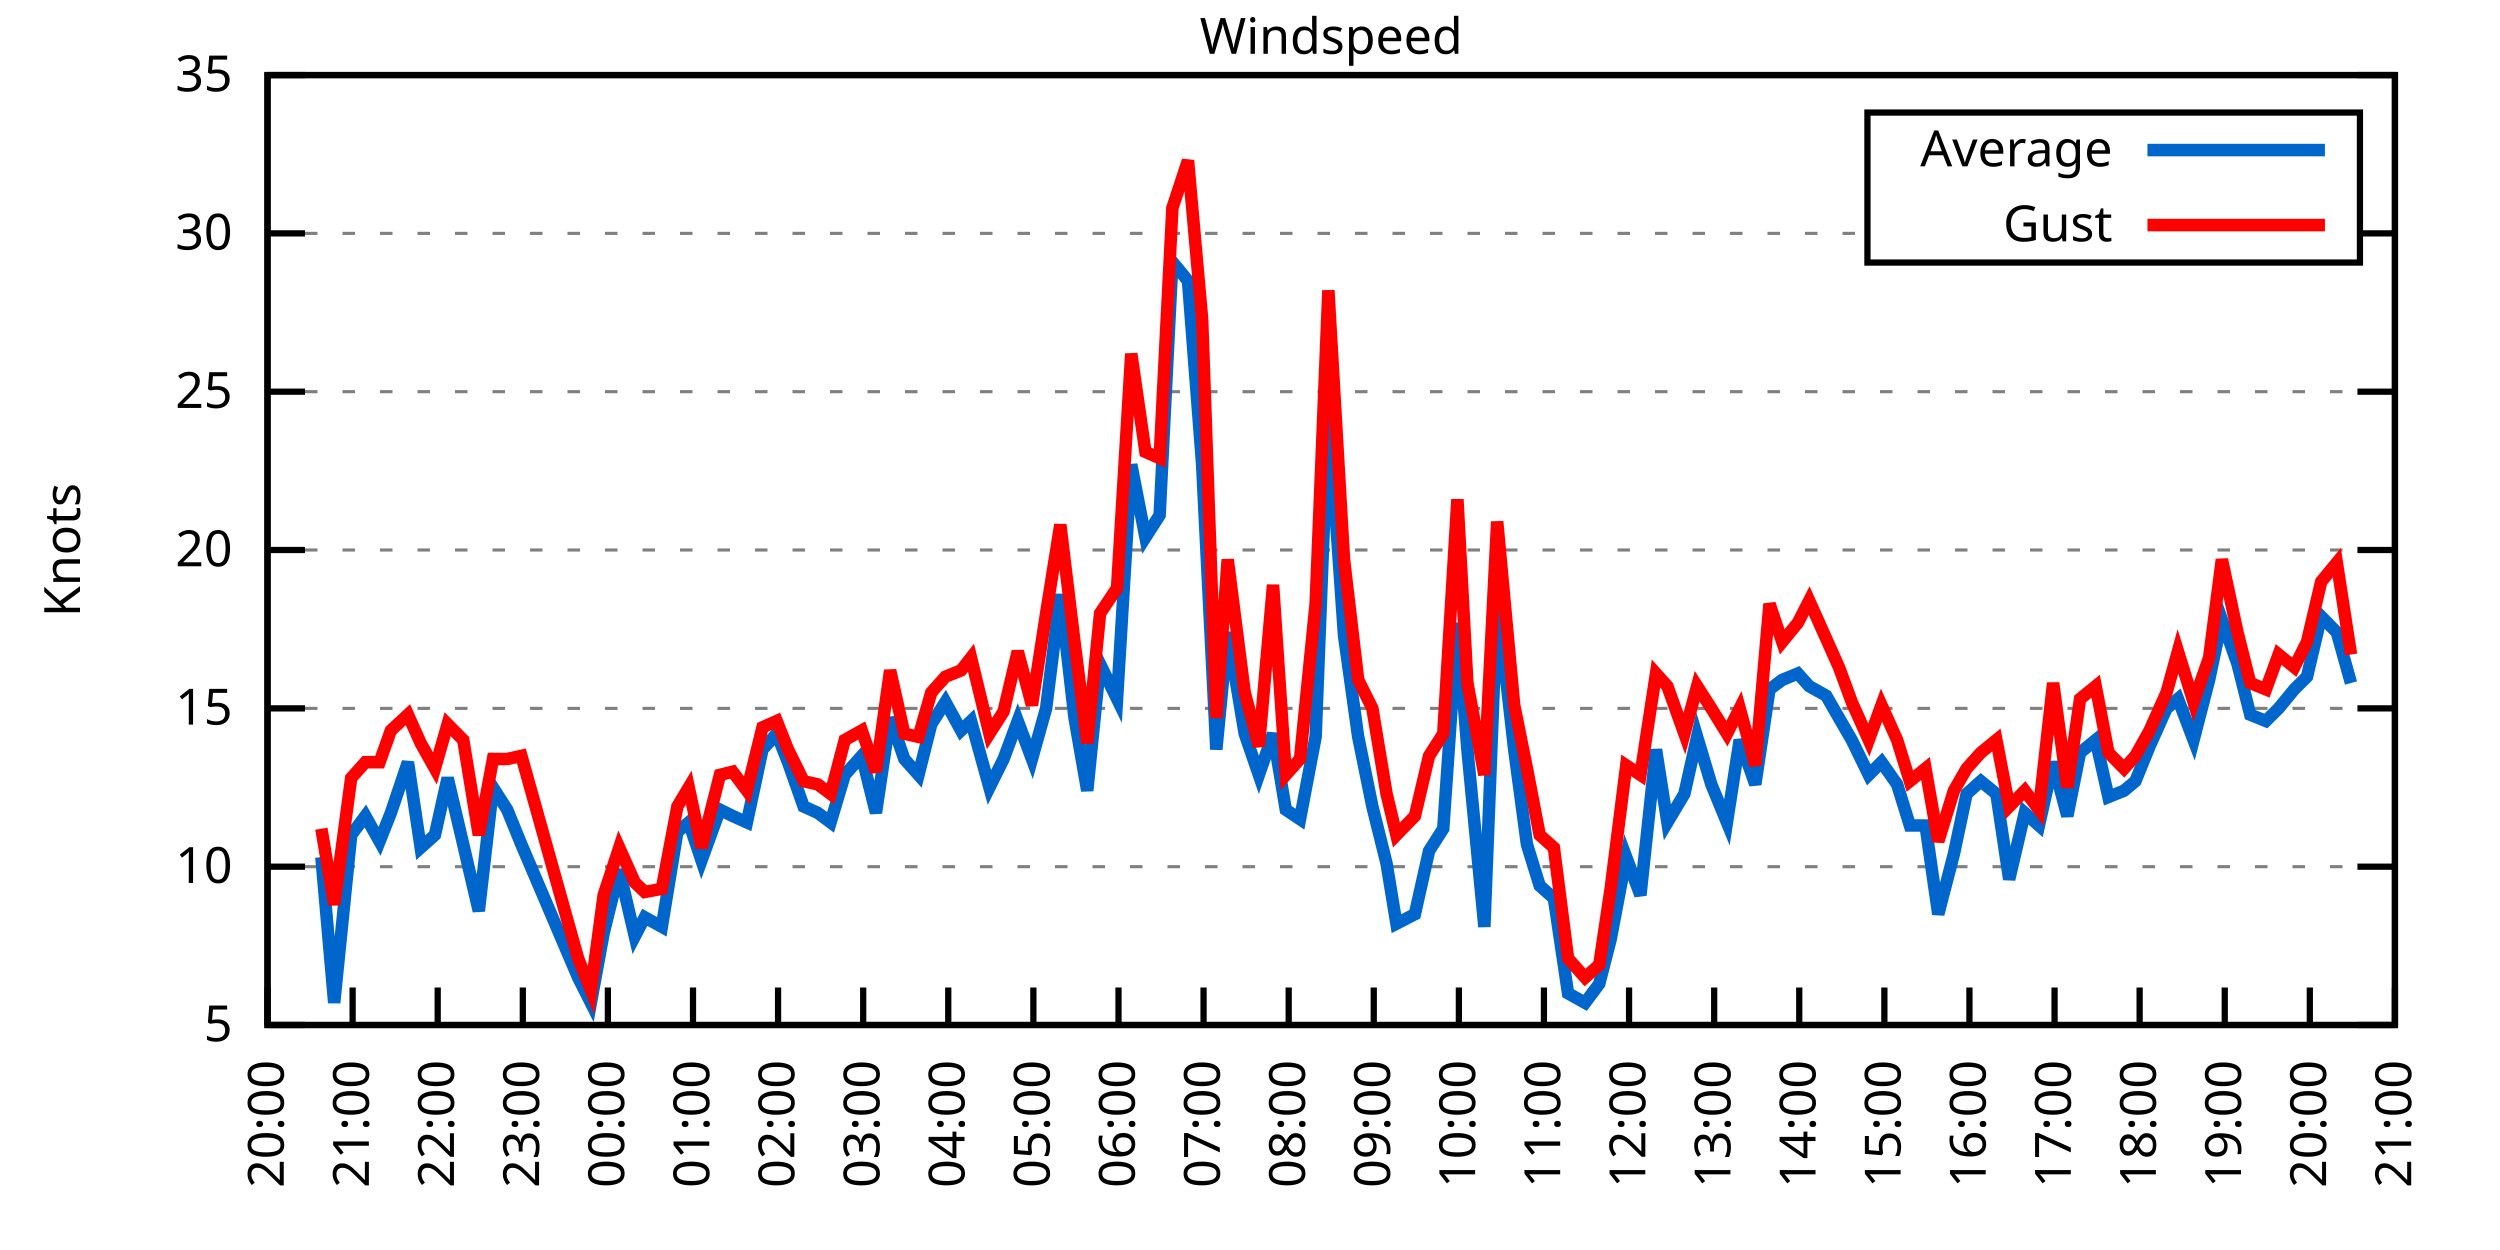
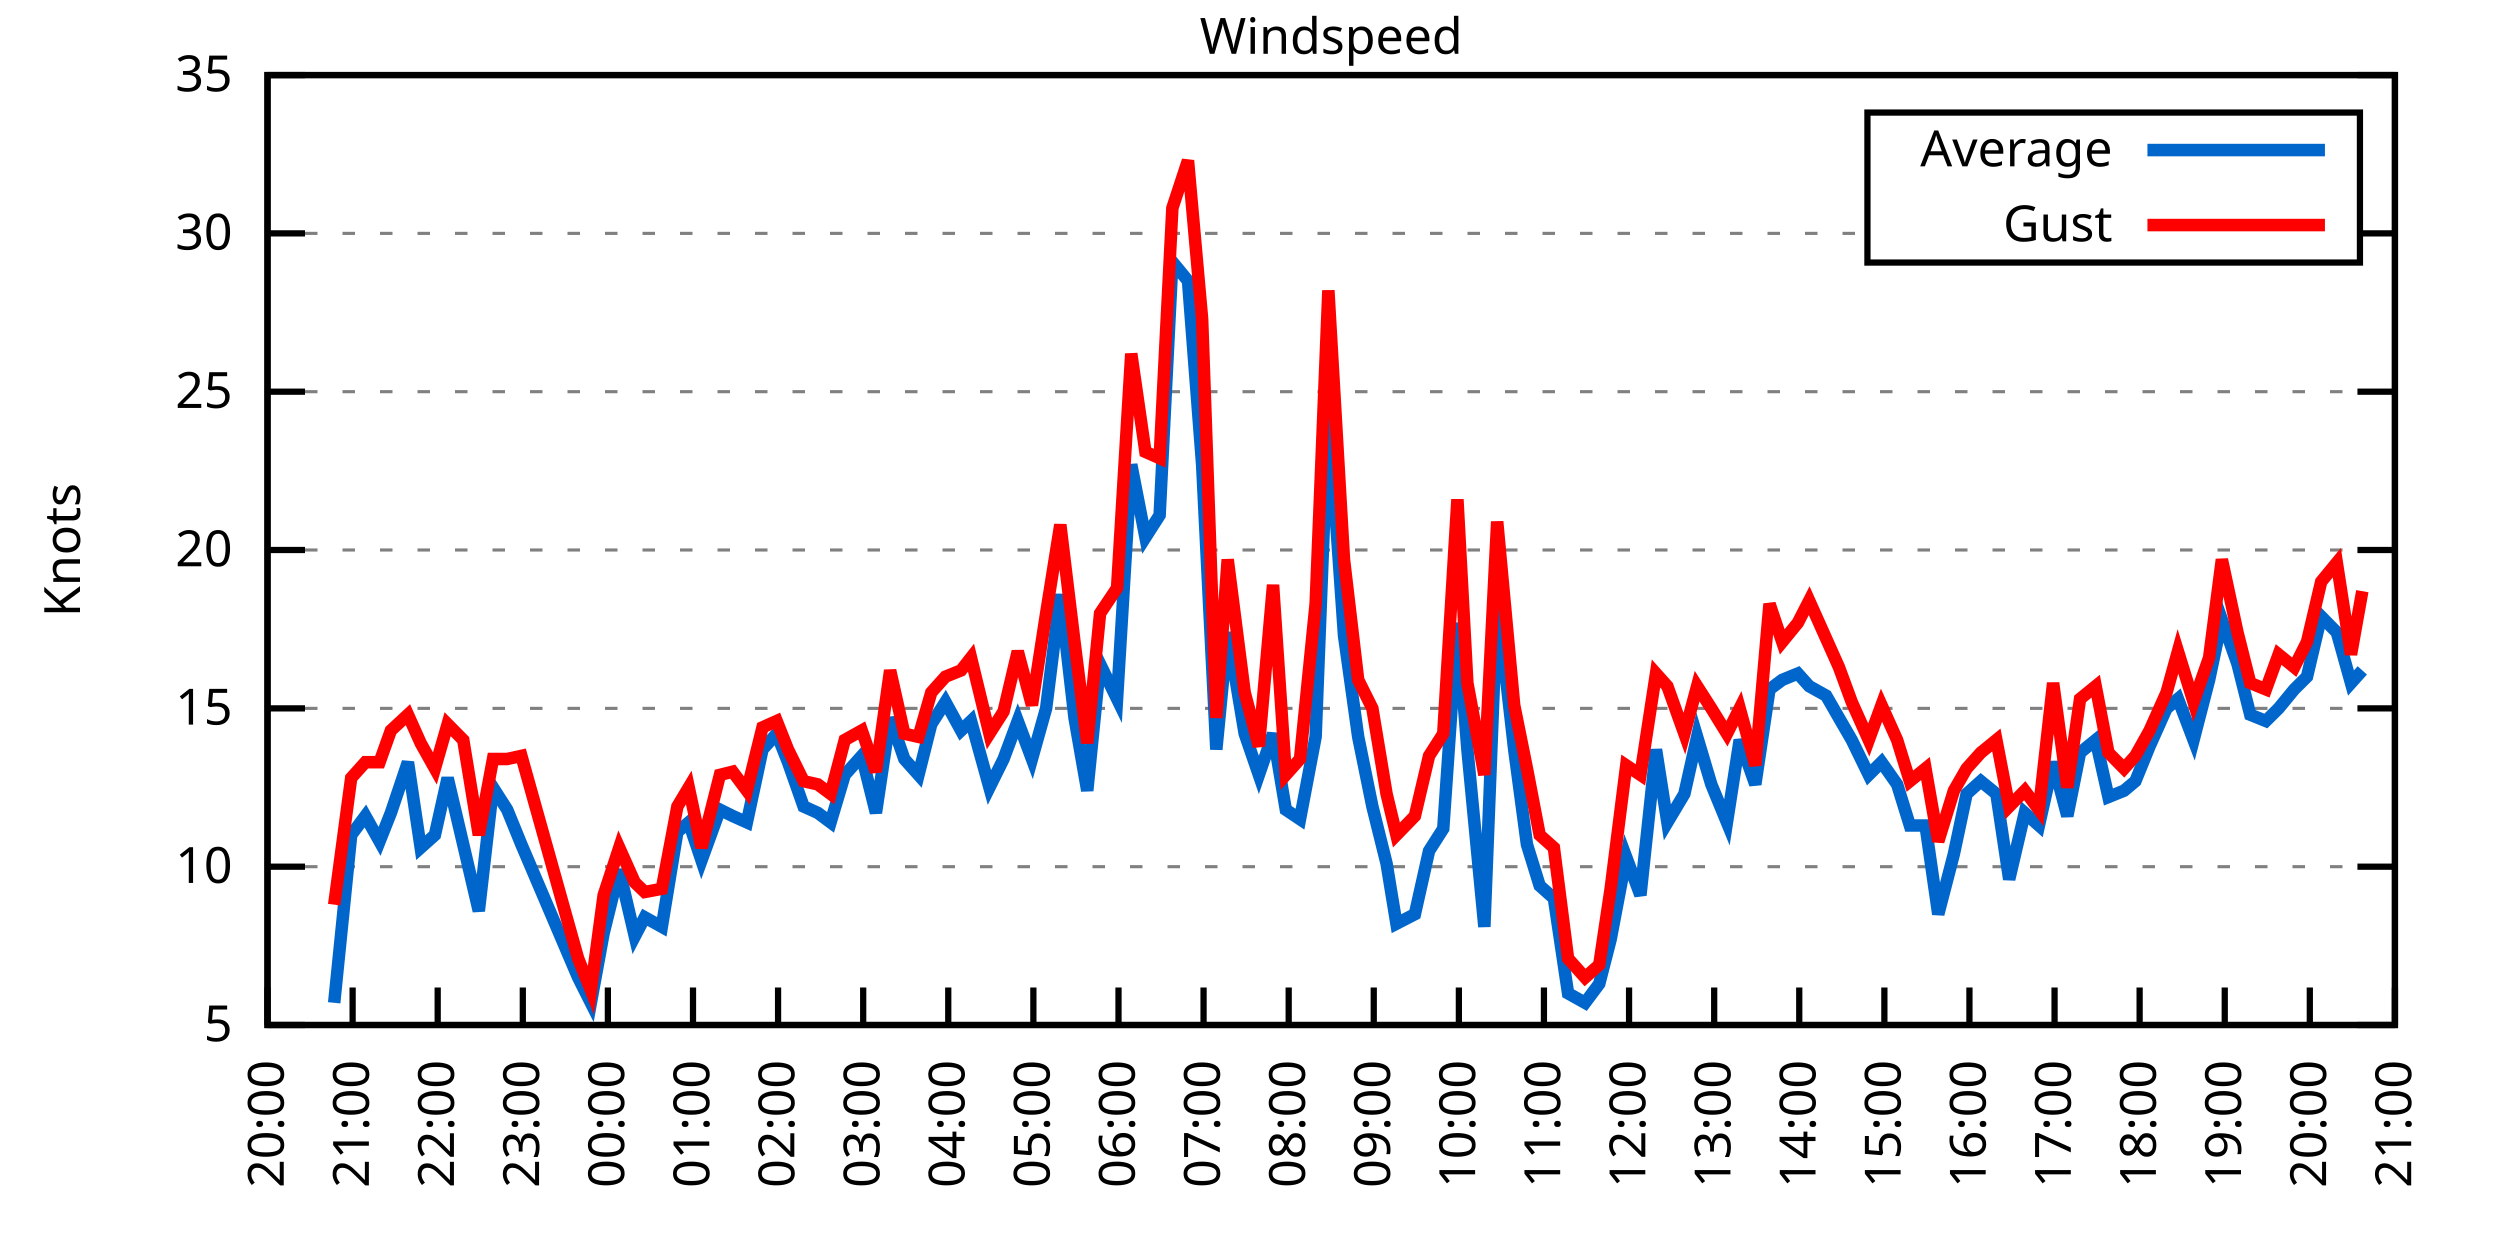
<svg xmlns="http://www.w3.org/2000/svg" xmlns:xlink="http://www.w3.org/1999/xlink" width="400" height="200" viewBox="0 0 400 200">
  <g id="gnuplot_canvas">
    <rect x="0" y="0" width="400" height="200" fill="none" />
    <defs>
      <circle id="gpDot" r="0.5" stroke-width="0.5" stroke="currentColor" />
      <path id="gpPt0" stroke-width="0.333" stroke="currentColor" d="M-1,0 h2 M0,-1 v2" />
      <path id="gpPt1" stroke-width="0.333" stroke="currentColor" d="M-1,-1 L1,1 M1,-1 L-1,1" />
      <path id="gpPt2" stroke-width="0.333" stroke="currentColor" d="M-1,0 L1,0 M0,-1 L0,1 M-1,-1 L1,1 M-1,1 L1,-1" />
      <rect id="gpPt3" stroke-width="0.333" stroke="currentColor" x="-1" y="-1" width="2" height="2" />
      <rect id="gpPt4" stroke-width="0.333" stroke="currentColor" fill="currentColor" x="-1" y="-1" width="2" height="2" />
      <circle id="gpPt5" stroke-width="0.333" stroke="currentColor" cx="0" cy="0" r="1" />
      <use xlink:href="#gpPt5" id="gpPt6" fill="currentColor" stroke="none" />
      <path id="gpPt7" stroke-width="0.333" stroke="currentColor" d="M0,-1.33 L-1.33,0.67 L1.33,0.67 z" />
      <use xlink:href="#gpPt7" id="gpPt8" fill="currentColor" stroke="none" />
      <use xlink:href="#gpPt7" id="gpPt9" stroke="currentColor" transform="rotate(180)" />
      <use xlink:href="#gpPt9" id="gpPt10" fill="currentColor" stroke="none" />
      <use xlink:href="#gpPt3" id="gpPt11" stroke="currentColor" transform="rotate(45)" />
      <use xlink:href="#gpPt11" id="gpPt12" fill="currentColor" stroke="none" />
      <path id="gpPt13" stroke-width="0.333" stroke="currentColor" d="M0,1.330 L1.265,0.411 L0.782,-1.067 L-0.782,-1.076 L-1.265,0.411 z" />
      <use xlink:href="#gpPt13" id="gpPt14" fill="currentColor" stroke="none" />
      <filter id="textbox" filterUnits="objectBoundingBox" x="0" y="0" height="1" width="1">
        <feFlood flood-color="white" flood-opacity="1" result="bgnd" />
        <feComposite in="SourceGraphic" in2="bgnd" operator="atop" />
      </filter>
      <filter id="greybox" filterUnits="objectBoundingBox" x="0" y="0" height="1" width="1">
        <feFlood flood-color="lightgrey" flood-opacity="1" result="grey" />
        <feComposite in="SourceGraphic" in2="grey" operator="atop" />
      </filter>
    </defs>
    <g fill="none" color="white" stroke="currentColor" stroke-width="1.00" stroke-linecap="butt" stroke-linejoin="miter">
</g>
    <g fill="none" color="black" stroke="currentColor" stroke-width="1.00" stroke-linecap="butt" stroke-linejoin="miter">
      <g stroke="none" shape-rendering="crispEdges">
        <polygon fill="rgb(255, 255, 255)" points="42.80,164.00 383.18,164.00 383.18,12.02 42.80,12.02 " />
      </g>
    </g>
    <g fill="none" color="black" stroke="currentColor" stroke-width="1.00" stroke-linecap="butt" stroke-linejoin="miter">
</g>
    <g fill="none" color="black" stroke="black" stroke-width="0.50" stroke-linecap="butt" stroke-linejoin="miter">
</g>
    <g fill="none" color="gray" stroke="currentColor" stroke-width="0.50" stroke-linecap="butt" stroke-linejoin="miter">
      <path stroke="gray" stroke-dasharray="2,4" class="gridline" d="M42.80,164.00 L383.19,164.00  " />
    </g>
    <g fill="none" color="gray" stroke="gray" stroke-width="1.00" stroke-linecap="butt" stroke-linejoin="miter">
</g>
    <g fill="none" color="black" stroke="currentColor" stroke-width="1.00" stroke-linecap="butt" stroke-linejoin="miter">
      <path stroke="black" d="M42.80,164.00 L48.80,164.00 M383.19,164.00 L377.19,164.00  " />
      <g transform="translate(37.20,166.60)" stroke="none" fill="black" font-family="Sans" font-size="8.00" text-anchor="end">
        <text>
          <tspan font-family="Sans"> 5</tspan>
        </text>
      </g>
    </g>
    <g fill="none" color="black" stroke="currentColor" stroke-width="1.00" stroke-linecap="butt" stroke-linejoin="miter">
</g>
    <g fill="none" color="black" stroke="black" stroke-width="0.50" stroke-linecap="butt" stroke-linejoin="miter">
</g>
    <g fill="none" color="gray" stroke="currentColor" stroke-width="0.50" stroke-linecap="butt" stroke-linejoin="miter">
      <path stroke="gray" stroke-dasharray="2,4" class="gridline" d="M42.80,138.67 L383.19,138.67  " />
    </g>
    <g fill="none" color="gray" stroke="gray" stroke-width="1.00" stroke-linecap="butt" stroke-linejoin="miter">
</g>
    <g fill="none" color="black" stroke="currentColor" stroke-width="1.00" stroke-linecap="butt" stroke-linejoin="miter">
      <path stroke="black" d="M42.80,138.67 L48.80,138.67 M383.19,138.67 L377.19,138.67  " />
      <g transform="translate(37.20,141.27)" stroke="none" fill="black" font-family="Sans" font-size="8.00" text-anchor="end">
        <text>
          <tspan font-family="Sans"> 10</tspan>
        </text>
      </g>
    </g>
    <g fill="none" color="black" stroke="currentColor" stroke-width="1.00" stroke-linecap="butt" stroke-linejoin="miter">
</g>
    <g fill="none" color="black" stroke="black" stroke-width="0.50" stroke-linecap="butt" stroke-linejoin="miter">
</g>
    <g fill="none" color="gray" stroke="currentColor" stroke-width="0.50" stroke-linecap="butt" stroke-linejoin="miter">
      <path stroke="gray" stroke-dasharray="2,4" class="gridline" d="M42.80,113.34 L383.19,113.34  " />
    </g>
    <g fill="none" color="gray" stroke="gray" stroke-width="1.00" stroke-linecap="butt" stroke-linejoin="miter">
</g>
    <g fill="none" color="black" stroke="currentColor" stroke-width="1.00" stroke-linecap="butt" stroke-linejoin="miter">
      <path stroke="black" d="M42.80,113.34 L48.80,113.34 M383.19,113.34 L377.19,113.34  " />
      <g transform="translate(37.20,115.94)" stroke="none" fill="black" font-family="Sans" font-size="8.00" text-anchor="end">
        <text>
          <tspan font-family="Sans"> 15</tspan>
        </text>
      </g>
    </g>
    <g fill="none" color="black" stroke="currentColor" stroke-width="1.00" stroke-linecap="butt" stroke-linejoin="miter">
</g>
    <g fill="none" color="black" stroke="black" stroke-width="0.50" stroke-linecap="butt" stroke-linejoin="miter">
</g>
    <g fill="none" color="gray" stroke="currentColor" stroke-width="0.50" stroke-linecap="butt" stroke-linejoin="miter">
      <path stroke="gray" stroke-dasharray="2,4" class="gridline" d="M42.80,88.00 L383.19,88.00  " />
    </g>
    <g fill="none" color="gray" stroke="gray" stroke-width="1.00" stroke-linecap="butt" stroke-linejoin="miter">
</g>
    <g fill="none" color="black" stroke="currentColor" stroke-width="1.00" stroke-linecap="butt" stroke-linejoin="miter">
      <path stroke="black" d="M42.80,88.00 L48.80,88.00 M383.19,88.00 L377.19,88.00  " />
      <g transform="translate(37.20,90.60)" stroke="none" fill="black" font-family="Sans" font-size="8.00" text-anchor="end">
        <text>
          <tspan font-family="Sans"> 20</tspan>
        </text>
      </g>
    </g>
    <g fill="none" color="black" stroke="currentColor" stroke-width="1.00" stroke-linecap="butt" stroke-linejoin="miter">
</g>
    <g fill="none" color="black" stroke="black" stroke-width="0.50" stroke-linecap="butt" stroke-linejoin="miter">
</g>
    <g fill="none" color="gray" stroke="currentColor" stroke-width="0.50" stroke-linecap="butt" stroke-linejoin="miter">
      <path stroke="gray" stroke-dasharray="2,4" class="gridline" d="M42.80,62.67 L383.19,62.67  " />
    </g>
    <g fill="none" color="gray" stroke="gray" stroke-width="1.00" stroke-linecap="butt" stroke-linejoin="miter">
</g>
    <g fill="none" color="black" stroke="currentColor" stroke-width="1.00" stroke-linecap="butt" stroke-linejoin="miter">
      <path stroke="black" d="M42.80,62.67 L48.80,62.67 M383.19,62.67 L377.19,62.67  " />
      <g transform="translate(37.20,65.27)" stroke="none" fill="black" font-family="Sans" font-size="8.00" text-anchor="end">
        <text>
          <tspan font-family="Sans"> 25</tspan>
        </text>
      </g>
    </g>
    <g fill="none" color="black" stroke="currentColor" stroke-width="1.00" stroke-linecap="butt" stroke-linejoin="miter">
</g>
    <g fill="none" color="black" stroke="black" stroke-width="0.50" stroke-linecap="butt" stroke-linejoin="miter">
</g>
    <g fill="none" color="gray" stroke="currentColor" stroke-width="0.50" stroke-linecap="butt" stroke-linejoin="miter">
      <path stroke="gray" stroke-dasharray="2,4" class="gridline" d="M42.80,37.34 L298.79,37.34 M377.59,37.34 L383.19,37.34  " />
    </g>
    <g fill="none" color="gray" stroke="gray" stroke-width="1.00" stroke-linecap="butt" stroke-linejoin="miter">
</g>
    <g fill="none" color="black" stroke="currentColor" stroke-width="1.00" stroke-linecap="butt" stroke-linejoin="miter">
      <path stroke="black" d="M42.80,37.34 L48.80,37.34 M383.19,37.34 L377.19,37.34  " />
      <g transform="translate(37.20,39.94)" stroke="none" fill="black" font-family="Sans" font-size="8.00" text-anchor="end">
        <text>
          <tspan font-family="Sans"> 30</tspan>
        </text>
      </g>
    </g>
    <g fill="none" color="black" stroke="currentColor" stroke-width="1.00" stroke-linecap="butt" stroke-linejoin="miter">
</g>
    <g fill="none" color="black" stroke="black" stroke-width="0.50" stroke-linecap="butt" stroke-linejoin="miter">
</g>
    <g fill="none" color="gray" stroke="currentColor" stroke-width="0.50" stroke-linecap="butt" stroke-linejoin="miter">
      <path stroke="gray" stroke-dasharray="2,4" class="gridline" d="M42.80,12.01 L383.19,12.01  " />
    </g>
    <g fill="none" color="gray" stroke="gray" stroke-width="1.00" stroke-linecap="butt" stroke-linejoin="miter">
</g>
    <g fill="none" color="black" stroke="currentColor" stroke-width="1.00" stroke-linecap="butt" stroke-linejoin="miter">
      <path stroke="black" d="M42.80,12.01 L48.80,12.01 M383.19,12.01 L377.19,12.01  " />
      <g transform="translate(37.20,14.61)" stroke="none" fill="black" font-family="Sans" font-size="8.00" text-anchor="end">
        <text>
          <tspan font-family="Sans"> 35</tspan>
        </text>
      </g>
    </g>
    <g fill="none" color="black" stroke="currentColor" stroke-width="1.00" stroke-linecap="butt" stroke-linejoin="miter">
      <path stroke="black" d="M42.80,164.00 L42.80,158.00  " />
      <g transform="translate(45.40,169.60) rotate(270.00)" stroke="none" fill="black" font-family="Sans" font-size="8.00" text-anchor="end">
        <text>
          <tspan font-family="Sans">20:00</tspan>
        </text>
      </g>
    </g>
    <g fill="none" color="black" stroke="currentColor" stroke-width="1.00" stroke-linecap="butt" stroke-linejoin="miter">
      <path stroke="black" d="M56.42,164.00 L56.42,158.00  " />
      <g transform="translate(59.02,169.60) rotate(270.00)" stroke="none" fill="black" font-family="Sans" font-size="8.00" text-anchor="end">
        <text>
          <tspan font-family="Sans">21:00</tspan>
        </text>
      </g>
    </g>
    <g fill="none" color="black" stroke="currentColor" stroke-width="1.00" stroke-linecap="butt" stroke-linejoin="miter">
      <path stroke="black" d="M70.03,164.00 L70.03,158.00  " />
      <g transform="translate(72.63,169.60) rotate(270.00)" stroke="none" fill="black" font-family="Sans" font-size="8.00" text-anchor="end">
        <text>
          <tspan font-family="Sans">22:00</tspan>
        </text>
      </g>
    </g>
    <g fill="none" color="black" stroke="currentColor" stroke-width="1.00" stroke-linecap="butt" stroke-linejoin="miter">
      <path stroke="black" d="M83.65,164.00 L83.65,158.00  " />
      <g transform="translate(86.25,169.60) rotate(270.00)" stroke="none" fill="black" font-family="Sans" font-size="8.00" text-anchor="end">
        <text>
          <tspan font-family="Sans">23:00</tspan>
        </text>
      </g>
    </g>
    <g fill="none" color="black" stroke="currentColor" stroke-width="1.00" stroke-linecap="butt" stroke-linejoin="miter">
      <path stroke="black" d="M97.26,164.00 L97.26,158.00  " />
      <g transform="translate(99.86,169.60) rotate(270.00)" stroke="none" fill="black" font-family="Sans" font-size="8.00" text-anchor="end">
        <text>
          <tspan font-family="Sans">00:00</tspan>
        </text>
      </g>
    </g>
    <g fill="none" color="black" stroke="currentColor" stroke-width="1.00" stroke-linecap="butt" stroke-linejoin="miter">
      <path stroke="black" d="M110.88,164.00 L110.88,158.00  " />
      <g transform="translate(113.48,169.60) rotate(270.00)" stroke="none" fill="black" font-family="Sans" font-size="8.00" text-anchor="end">
        <text>
          <tspan font-family="Sans">01:00</tspan>
        </text>
      </g>
    </g>
    <g fill="none" color="black" stroke="currentColor" stroke-width="1.00" stroke-linecap="butt" stroke-linejoin="miter">
      <path stroke="black" d="M124.49,164.00 L124.49,158.00  " />
      <g transform="translate(127.09,169.60) rotate(270.00)" stroke="none" fill="black" font-family="Sans" font-size="8.00" text-anchor="end">
        <text>
          <tspan font-family="Sans">02:00</tspan>
        </text>
      </g>
    </g>
    <g fill="none" color="black" stroke="currentColor" stroke-width="1.00" stroke-linecap="butt" stroke-linejoin="miter">
      <path stroke="black" d="M138.11,164.00 L138.11,158.00  " />
      <g transform="translate(140.71,169.60) rotate(270.00)" stroke="none" fill="black" font-family="Sans" font-size="8.00" text-anchor="end">
        <text>
          <tspan font-family="Sans">03:00</tspan>
        </text>
      </g>
    </g>
    <g fill="none" color="black" stroke="currentColor" stroke-width="1.00" stroke-linecap="butt" stroke-linejoin="miter">
      <path stroke="black" d="M151.72,164.00 L151.72,158.00  " />
      <g transform="translate(154.32,169.60) rotate(270.00)" stroke="none" fill="black" font-family="Sans" font-size="8.00" text-anchor="end">
        <text>
          <tspan font-family="Sans">04:00</tspan>
        </text>
      </g>
    </g>
    <g fill="none" color="black" stroke="currentColor" stroke-width="1.00" stroke-linecap="butt" stroke-linejoin="miter">
      <path stroke="black" d="M165.34,164.00 L165.34,158.00  " />
      <g transform="translate(167.94,169.60) rotate(270.00)" stroke="none" fill="black" font-family="Sans" font-size="8.00" text-anchor="end">
        <text>
          <tspan font-family="Sans">05:00</tspan>
        </text>
      </g>
    </g>
    <g fill="none" color="black" stroke="currentColor" stroke-width="1.00" stroke-linecap="butt" stroke-linejoin="miter">
      <path stroke="black" d="M178.96,164.00 L178.96,158.00  " />
      <g transform="translate(181.56,169.60) rotate(270.00)" stroke="none" fill="black" font-family="Sans" font-size="8.00" text-anchor="end">
        <text>
          <tspan font-family="Sans">06:00</tspan>
        </text>
      </g>
    </g>
    <g fill="none" color="black" stroke="currentColor" stroke-width="1.00" stroke-linecap="butt" stroke-linejoin="miter">
      <path stroke="black" d="M192.57,164.00 L192.57,158.00  " />
      <g transform="translate(195.17,169.60) rotate(270.00)" stroke="none" fill="black" font-family="Sans" font-size="8.00" text-anchor="end">
        <text>
          <tspan font-family="Sans">07:00</tspan>
        </text>
      </g>
    </g>
    <g fill="none" color="black" stroke="currentColor" stroke-width="1.00" stroke-linecap="butt" stroke-linejoin="miter">
      <path stroke="black" d="M206.19,164.00 L206.19,158.00  " />
      <g transform="translate(208.79,169.60) rotate(270.00)" stroke="none" fill="black" font-family="Sans" font-size="8.00" text-anchor="end">
        <text>
          <tspan font-family="Sans">08:00</tspan>
        </text>
      </g>
    </g>
    <g fill="none" color="black" stroke="currentColor" stroke-width="1.00" stroke-linecap="butt" stroke-linejoin="miter">
      <path stroke="black" d="M219.80,164.00 L219.80,158.00  " />
      <g transform="translate(222.40,169.60) rotate(270.00)" stroke="none" fill="black" font-family="Sans" font-size="8.00" text-anchor="end">
        <text>
          <tspan font-family="Sans">09:00</tspan>
        </text>
      </g>
    </g>
    <g fill="none" color="black" stroke="currentColor" stroke-width="1.00" stroke-linecap="butt" stroke-linejoin="miter">
      <path stroke="black" d="M233.42,164.00 L233.42,158.00  " />
      <g transform="translate(236.02,169.60) rotate(270.00)" stroke="none" fill="black" font-family="Sans" font-size="8.00" text-anchor="end">
        <text>
          <tspan font-family="Sans">10:00</tspan>
        </text>
      </g>
    </g>
    <g fill="none" color="black" stroke="currentColor" stroke-width="1.00" stroke-linecap="butt" stroke-linejoin="miter">
      <path stroke="black" d="M247.03,164.00 L247.03,158.00  " />
      <g transform="translate(249.63,169.60) rotate(270.00)" stroke="none" fill="black" font-family="Sans" font-size="8.00" text-anchor="end">
        <text>
          <tspan font-family="Sans">11:00</tspan>
        </text>
      </g>
    </g>
    <g fill="none" color="black" stroke="currentColor" stroke-width="1.00" stroke-linecap="butt" stroke-linejoin="miter">
      <path stroke="black" d="M260.65,164.00 L260.65,158.00  " />
      <g transform="translate(263.25,169.60) rotate(270.00)" stroke="none" fill="black" font-family="Sans" font-size="8.00" text-anchor="end">
        <text>
          <tspan font-family="Sans">12:00</tspan>
        </text>
      </g>
    </g>
    <g fill="none" color="black" stroke="currentColor" stroke-width="1.00" stroke-linecap="butt" stroke-linejoin="miter">
      <path stroke="black" d="M274.27,164.00 L274.27,158.00  " />
      <g transform="translate(276.87,169.60) rotate(270.00)" stroke="none" fill="black" font-family="Sans" font-size="8.00" text-anchor="end">
        <text>
          <tspan font-family="Sans">13:00</tspan>
        </text>
      </g>
    </g>
    <g fill="none" color="black" stroke="currentColor" stroke-width="1.00" stroke-linecap="butt" stroke-linejoin="miter">
      <path stroke="black" d="M287.88,164.00 L287.88,158.00  " />
      <g transform="translate(290.48,169.60) rotate(270.00)" stroke="none" fill="black" font-family="Sans" font-size="8.00" text-anchor="end">
        <text>
          <tspan font-family="Sans">14:00</tspan>
        </text>
      </g>
    </g>
    <g fill="none" color="black" stroke="currentColor" stroke-width="1.00" stroke-linecap="butt" stroke-linejoin="miter">
      <path stroke="black" d="M301.50,164.00 L301.50,158.00  " />
      <g transform="translate(304.10,169.60) rotate(270.00)" stroke="none" fill="black" font-family="Sans" font-size="8.00" text-anchor="end">
        <text>
          <tspan font-family="Sans">15:00</tspan>
        </text>
      </g>
    </g>
    <g fill="none" color="black" stroke="currentColor" stroke-width="1.00" stroke-linecap="butt" stroke-linejoin="miter">
      <path stroke="black" d="M315.11,164.00 L315.11,158.00  " />
      <g transform="translate(317.71,169.60) rotate(270.00)" stroke="none" fill="black" font-family="Sans" font-size="8.00" text-anchor="end">
        <text>
          <tspan font-family="Sans">16:00</tspan>
        </text>
      </g>
    </g>
    <g fill="none" color="black" stroke="currentColor" stroke-width="1.00" stroke-linecap="butt" stroke-linejoin="miter">
      <path stroke="black" d="M328.73,164.00 L328.73,158.00  " />
      <g transform="translate(331.33,169.60) rotate(270.00)" stroke="none" fill="black" font-family="Sans" font-size="8.00" text-anchor="end">
        <text>
          <tspan font-family="Sans">17:00</tspan>
        </text>
      </g>
    </g>
    <g fill="none" color="black" stroke="currentColor" stroke-width="1.00" stroke-linecap="butt" stroke-linejoin="miter">
      <path stroke="black" d="M342.34,164.00 L342.34,158.00  " />
      <g transform="translate(344.94,169.60) rotate(270.00)" stroke="none" fill="black" font-family="Sans" font-size="8.00" text-anchor="end">
        <text>
          <tspan font-family="Sans">18:00</tspan>
        </text>
      </g>
    </g>
    <g fill="none" color="black" stroke="currentColor" stroke-width="1.00" stroke-linecap="butt" stroke-linejoin="miter">
      <path stroke="black" d="M355.96,164.00 L355.96,158.00  " />
      <g transform="translate(358.56,169.60) rotate(270.00)" stroke="none" fill="black" font-family="Sans" font-size="8.00" text-anchor="end">
        <text>
          <tspan font-family="Sans">19:00</tspan>
        </text>
      </g>
    </g>
    <g fill="none" color="black" stroke="currentColor" stroke-width="1.00" stroke-linecap="butt" stroke-linejoin="miter">
      <path stroke="black" d="M369.57,164.00 L369.57,158.00  " />
      <g transform="translate(372.17,169.60) rotate(270.00)" stroke="none" fill="black" font-family="Sans" font-size="8.00" text-anchor="end">
        <text>
          <tspan font-family="Sans">20:00</tspan>
        </text>
      </g>
    </g>
    <g fill="none" color="black" stroke="currentColor" stroke-width="1.00" stroke-linecap="butt" stroke-linejoin="miter">
      <path stroke="black" d="M383.19,164.00 L383.19,158.00  " />
      <g transform="translate(385.79,169.60) rotate(270.00)" stroke="none" fill="black" font-family="Sans" font-size="8.00" text-anchor="end">
        <text>
          <tspan font-family="Sans">21:00</tspan>
        </text>
      </g>
    </g>
    <g fill="none" color="black" stroke="currentColor" stroke-width="1.00" stroke-linecap="butt" stroke-linejoin="miter">
</g>
    <g fill="none" color="black" stroke="currentColor" stroke-width="1.00" stroke-linecap="butt" stroke-linejoin="miter">
      <path stroke="black" d="M42.80,12.01 L42.80,164.00 L383.19,164.00 L383.19,12.01 L42.80,12.01 Z  " />
    </g>
    <g fill="none" color="black" stroke="currentColor" stroke-width="1.00" stroke-linecap="butt" stroke-linejoin="miter">
</g>
    <g fill="none" color="black" stroke="currentColor" stroke-width="1.00" stroke-linecap="butt" stroke-linejoin="miter">
      <path stroke="black" d="M298.79,42.01 L298.79,18.01 L377.59,18.01 L377.59,42.01 L298.79,42.01 Z  " />
    </g>
    <g id="Windspeed_plot_1">
      <g fill="none" color="white" stroke="black" stroke-width="2.00" stroke-linecap="butt" stroke-linejoin="miter">
</g>
      <g fill="none" color="black" stroke="currentColor" stroke-width="2.00" stroke-linecap="butt" stroke-linejoin="miter">
        <g transform="translate(337.99,26.61)" stroke="none" fill="black" font-family="Sans" font-size="8.00" text-anchor="end">
          <text>
            <tspan font-family="Sans">Average</tspan>
          </text>
        </g>
      </g>
      <g fill="none" color="black" stroke="currentColor" stroke-width="2.00" stroke-linecap="butt" stroke-linejoin="miter">
-         <path stroke="rgb(  0, 102, 204)" d="M343.59,24.01 L371.99,24.01 M51.42,137.15 L53.47,160.45 L56.19,133.60 L58.46,130.56 L60.73,134.62 L62.54,130.06   L65.27,121.95 L67.31,135.63 L69.58,133.60 L71.62,124.48 L74.12,135.12 L76.61,145.76 L78.88,126.00 L81.15,129.55   L83.42,135.12 L92.50,156.40 L94.54,160.45 L96.58,149.31 L99.08,139.17 L101.57,149.81 L103.16,146.77 L105.89,148.29   L108.38,133.10 L110.20,131.58 L112.24,137.66 L115.19,129.55 L117.23,130.56 L119.50,131.58 L122.00,119.92 L124.27,117.39   L126.08,121.95 L128.58,129.04 L130.85,130.06 L132.89,131.58 L135.16,123.98 L137.88,120.94 L140.15,130.06 L142.42,114.86   L144.69,121.44 L146.96,123.98 L149.00,115.87 L151.27,112.32 L153.77,116.88 L155.36,115.36 L158.31,126.00 L160.57,121.44   L162.84,115.36 L165.11,121.44 L167.38,113.34 L169.65,95.10 L171.92,114.86 L173.96,126.51 L176.01,106.24 L178.73,111.82   L181.00,74.33 L183.27,85.98 L185.54,82.43 L187.58,41.90 L190.08,44.94 L192.34,74.33 L194.61,119.92 L196.43,101.18   L199.15,117.39 L201.42,123.98 L203.69,117.39 L205.73,129.55 L208.00,131.07 L210.50,117.90 L212.54,65.71 L215.04,101.68   L217.31,117.90 L219.58,129.04 L221.85,138.16 L223.43,147.79 L226.38,146.27 L228.65,136.14 L230.92,132.59 L233.19,99.66   L234.78,119.92 L237.50,148.29 L239.55,96.11 L242.27,119.92 L244.31,135.12 L246.35,141.71 L248.62,143.73 L250.89,158.93   L253.61,160.45 L255.88,157.41 L257.70,150.32 L260.20,137.15 L262.47,143.23 L264.96,119.92 L266.78,131.58 L269.50,127.02   L271.54,117.90 L273.81,125.50 L276.31,131.58 L278.35,118.40 L280.85,125.50 L283.12,110.30 L285.16,108.78 L287.65,107.76   L289.47,109.79 L292.19,111.31 L294.23,114.86 L296.28,118.40 L299.00,123.98 L301.04,121.95 L303.54,125.50 L305.58,132.08   L308.08,132.08 L310.12,146.27 L312.62,136.64 L314.66,127.02 L316.93,124.99 L319.42,127.02 L321.47,140.69 L323.96,130.06   L326.23,132.08 L328.50,121.95 L330.77,130.56 L332.81,120.43 L335.31,118.40 L337.35,127.52 L339.85,126.51 L341.66,124.99   L343.93,119.42 L346.65,113.34 L348.47,111.82 L350.97,118.40 L353.46,108.78 L355.50,99.15 L358.00,106.24 L360.04,114.35   L362.54,115.36 L364.58,113.34 L367.08,110.30 L369.12,108.27 L371.39,98.64 L373.89,101.18 L376.16,109.28  " />
+         <path stroke="rgb(  0, 102, 204)" d="M343.59,24.01 L371.99,24.01 M53.47,160.45 L56.19,133.60 L58.46,130.56 L60.73,134.62 L62.54,130.06 L65.27,121.95   L67.31,135.63 L69.58,133.60 L71.62,124.48 L74.12,135.12 L76.61,145.76 L78.88,126.00 L81.15,129.55 L83.42,135.12   L92.50,156.40 L94.54,160.45 L96.58,149.31 L99.08,139.17 L101.57,149.81 L103.16,146.77 L105.89,148.29 L108.38,133.10   L110.20,131.58 L112.24,137.66 L115.19,129.55 L117.23,130.56 L119.50,131.58 L122.00,119.92 L124.27,117.39 L126.08,121.95   L128.58,129.04 L130.85,130.06 L132.89,131.58 L135.16,123.98 L137.88,120.94 L140.15,130.06 L142.42,114.86 L144.69,121.44   L146.96,123.98 L149.00,115.87 L151.27,112.32 L153.77,116.88 L155.36,115.36 L158.31,126.00 L160.57,121.44 L162.84,115.36   L165.11,121.44 L167.38,113.34 L169.65,95.10 L171.92,114.86 L173.96,126.51 L176.01,106.24 L178.73,111.82 L181.00,74.33   L183.27,85.98 L185.54,82.43 L187.58,41.90 L190.08,44.94 L192.34,74.33 L194.61,119.92 L196.43,101.18 L199.15,117.39   L201.42,123.98 L203.69,117.39 L205.73,129.55 L208.00,131.07 L210.50,117.90 L212.54,65.71 L215.04,101.68 L217.31,117.90   L219.58,129.04 L221.85,138.16 L223.43,147.79 L226.38,146.27 L228.65,136.14 L230.92,132.59 L233.19,99.66 L234.78,119.92   L237.50,148.29 L239.55,96.11 L242.27,119.92 L244.31,135.12 L246.35,141.71 L248.62,143.73 L250.89,158.93 L253.61,160.45   L255.88,157.41 L257.70,150.32 L260.20,137.15 L262.47,143.23 L264.96,119.92 L266.78,131.58 L269.50,127.02 L271.54,117.90   L273.81,125.50 L276.31,131.58 L278.35,118.40 L280.85,125.50 L283.12,110.30 L285.16,108.78 L287.65,107.76 L289.47,109.79   L292.19,111.31 L294.23,114.86 L296.28,118.40 L299.00,123.98 L301.04,121.95 L303.54,125.50 L305.58,132.08 L308.08,132.08   L310.12,146.27 L312.62,136.64 L314.66,127.02 L316.93,124.99 L319.42,127.02 L321.47,140.69 L323.96,130.06 L326.23,132.08   L328.50,121.95 L330.77,130.56 L332.81,120.43 L335.31,118.40 L337.35,127.52 L339.85,126.51 L341.66,124.99 L343.93,119.42   L346.65,113.34 L348.47,111.82 L350.97,118.40 L353.46,108.78 L355.50,99.15 L358.00,106.24 L360.04,114.35 L362.54,115.36   L364.58,113.34 L367.08,110.30 L369.12,108.27 L371.39,98.64 L373.89,101.18 L376.16,109.28 L377.97,107.26  " />
      </g>
    </g>
    <g id="Windspeed_plot_2">
      <g fill="none" color="black" stroke="currentColor" stroke-width="2.00" stroke-linecap="butt" stroke-linejoin="miter">
        <g transform="translate(337.99,38.61)" stroke="none" fill="black" font-family="Sans" font-size="8.00" text-anchor="end">
          <text>
            <tspan font-family="Sans">Gust</tspan>
          </text>
        </g>
      </g>
      <g fill="none" color="black" stroke="currentColor" stroke-width="2.00" stroke-linecap="butt" stroke-linejoin="miter">
-         <path stroke="rgb(255,   0,   0)" d="M343.59,36.01 L371.99,36.01 M51.42,132.59 L53.47,144.75 L56.19,124.48 L58.46,121.95 L60.73,121.95 L62.54,116.88   L65.27,114.35 L67.31,118.91 L69.58,122.96 L71.62,115.87 L74.12,118.40 L76.61,133.60 L78.88,121.44 L81.15,121.44   L83.42,120.94 L92.50,153.36 L94.54,158.43 L96.58,143.23 L99.08,135.63 L101.57,141.20 L103.16,142.72 L105.89,142.21   L108.38,129.04 L110.20,126.00 L112.24,135.63 L115.19,123.98 L117.23,123.47 L119.50,126.51 L122.00,116.38 L124.27,115.36   L126.08,119.92 L128.58,124.99 L130.85,125.50 L132.89,127.02 L135.16,118.40 L137.88,116.88 L140.15,123.47 L142.42,107.26   L144.69,117.39 L146.96,117.90 L149.00,110.80 L151.27,108.27 L153.77,107.26 L155.36,105.23 L158.31,117.39 L160.57,113.84   L162.84,104.22 L165.11,112.83 L167.38,98.14 L169.65,83.95 L171.92,102.70 L173.96,118.91 L176.01,98.14 L178.73,94.08   L181.00,56.59 L183.27,72.30 L185.54,73.31 L187.58,33.29 L190.08,25.69 L192.34,51.02 L194.61,114.86 L196.43,89.52   L199.15,110.80 L201.42,119.42 L203.69,93.58 L205.73,123.98 L208.00,121.44 L210.50,96.62 L212.54,46.46 L215.04,89.52   L217.31,108.78 L219.58,113.34 L221.85,127.02 L223.43,133.60 L226.38,130.56 L228.65,120.94 L230.92,117.39 L233.19,79.90   L234.78,109.28 L237.50,123.98 L239.55,83.45 L242.27,112.83 L244.31,122.96 L246.35,133.60 L248.62,135.63 L250.89,153.36   L253.61,156.40 L255.88,154.37 L257.70,142.21 L260.20,122.46 L262.47,123.98 L264.96,107.76 L266.78,109.79 L269.50,117.39   L271.54,109.79 L273.81,113.34 L276.31,117.39 L278.35,113.34 L280.85,122.46 L283.12,96.62 L285.16,102.70 L287.65,99.66   L289.47,96.11 L292.19,102.19 L294.23,106.75 L296.28,112.32 L299.00,118.40 L301.04,112.83 L303.54,118.40 L305.58,124.99   L308.08,122.96 L310.12,134.62 L312.62,126.51 L314.66,122.96 L316.93,120.43 L319.42,118.40 L321.47,129.04 L323.96,126.51   L326.23,129.55 L328.50,109.28 L330.77,126.00 L332.81,111.82 L335.31,109.79 L337.35,120.43 L339.85,122.96 L341.66,120.94   L343.93,116.88 L346.65,110.80 L348.47,104.22 L350.97,112.32 L353.46,105.23 L355.50,89.52 L358.00,101.18 L360.04,109.28   L362.54,110.30 L364.58,104.72 L367.08,106.75 L369.12,102.70 L371.39,93.07 L373.89,90.03 L376.16,104.72  " />
+         <path stroke="rgb(255,   0,   0)" d="M343.59,36.01 L371.99,36.01 M53.47,144.75 L56.19,124.48 L58.46,121.95 L60.73,121.95 L62.54,116.88 L65.27,114.35   L67.31,118.91 L69.58,122.96 L71.62,115.87 L74.12,118.40 L76.61,133.60 L78.88,121.44 L81.15,121.44 L83.42,120.94   L92.50,153.36 L94.54,158.43 L96.58,143.23 L99.08,135.63 L101.57,141.20 L103.16,142.72 L105.89,142.21 L108.38,129.04   L110.20,126.00 L112.24,135.63 L115.19,123.98 L117.23,123.47 L119.50,126.51 L122.00,116.38 L124.27,115.36 L126.08,119.92   L128.58,124.99 L130.85,125.50 L132.89,127.02 L135.16,118.40 L137.88,116.88 L140.15,123.47 L142.42,107.26 L144.69,117.39   L146.96,117.90 L149.00,110.80 L151.27,108.27 L153.77,107.26 L155.36,105.23 L158.31,117.39 L160.57,113.84 L162.84,104.22   L165.11,112.83 L167.38,98.14 L169.65,83.95 L171.92,102.70 L173.96,118.91 L176.01,98.14 L178.73,94.08 L181.00,56.59   L183.27,72.30 L185.54,73.31 L187.58,33.29 L190.08,25.69 L192.34,51.02 L194.61,114.86 L196.43,89.52 L199.15,110.80   L201.42,119.42 L203.69,93.58 L205.73,123.98 L208.00,121.44 L210.50,96.62 L212.54,46.46 L215.04,89.52 L217.31,108.78   L219.58,113.34 L221.85,127.02 L223.43,133.60 L226.38,130.56 L228.65,120.94 L230.92,117.39 L233.19,79.90 L234.78,109.28   L237.50,123.98 L239.55,83.45 L242.27,112.83 L244.31,122.96 L246.35,133.60 L248.62,135.63 L250.89,153.36 L253.61,156.40   L255.88,154.37 L257.70,142.21 L260.20,122.46 L262.47,123.98 L264.96,107.76 L266.78,109.79 L269.50,117.39 L271.54,109.79   L273.81,113.34 L276.31,117.39 L278.35,113.34 L280.85,122.46 L283.12,96.62 L285.16,102.70 L287.65,99.66 L289.47,96.11   L292.19,102.19 L294.23,106.75 L296.28,112.32 L299.00,118.40 L301.04,112.83 L303.54,118.40 L305.58,124.99 L308.08,122.96   L310.12,134.62 L312.62,126.51 L314.66,122.96 L316.93,120.43 L319.42,118.40 L321.47,129.04 L323.96,126.51 L326.23,129.55   L328.50,109.28 L330.77,126.00 L332.81,111.82 L335.31,109.79 L337.35,120.43 L339.85,122.96 L341.66,120.94 L343.93,116.88   L346.65,110.80 L348.47,104.22 L350.97,112.32 L353.46,105.23 L355.50,89.52 L358.00,101.18 L360.04,109.28 L362.54,110.30   L364.58,104.72 L367.08,106.75 L369.12,102.70 L371.39,93.07 L373.89,90.03 L376.16,104.72 L377.97,94.59  " />
      </g>
    </g>
    <g fill="none" color="black" stroke="currentColor" stroke-width="2.00" stroke-linecap="butt" stroke-linejoin="miter">
</g>
    <g fill="none" color="black" stroke="black" stroke-width="1.00" stroke-linecap="butt" stroke-linejoin="miter">
</g>
    <g fill="none" color="black" stroke="currentColor" stroke-width="1.00" stroke-linecap="butt" stroke-linejoin="miter">
      <path stroke="black" d="M42.80,12.01 L42.80,164.00 L383.19,164.00 L383.19,12.01 L42.80,12.01 Z  " />
      <g transform="translate(12.80,88.01) rotate(270.00)" stroke="none" fill="black" font-family="Sans" font-size="8.00" text-anchor="middle">
        <text>
          <tspan font-family="Sans">Knots</tspan>
        </text>
      </g>
    </g>
    <g fill="none" color="black" stroke="currentColor" stroke-width="1.00" stroke-linecap="butt" stroke-linejoin="miter">
</g>
    <g fill="none" color="black" stroke="currentColor" stroke-width="1.00" stroke-linecap="butt" stroke-linejoin="miter">
      <g transform="translate(212.99,8.61)" stroke="none" fill="black" font-family="Sans" font-size="8.00" text-anchor="middle">
        <text>
          <tspan font-family="Sans">Windspeed</tspan>
        </text>
      </g>
    </g>
    <g fill="none" color="black" stroke="currentColor" stroke-width="1.00" stroke-linecap="butt" stroke-linejoin="miter">
</g>
  </g>
</svg>
